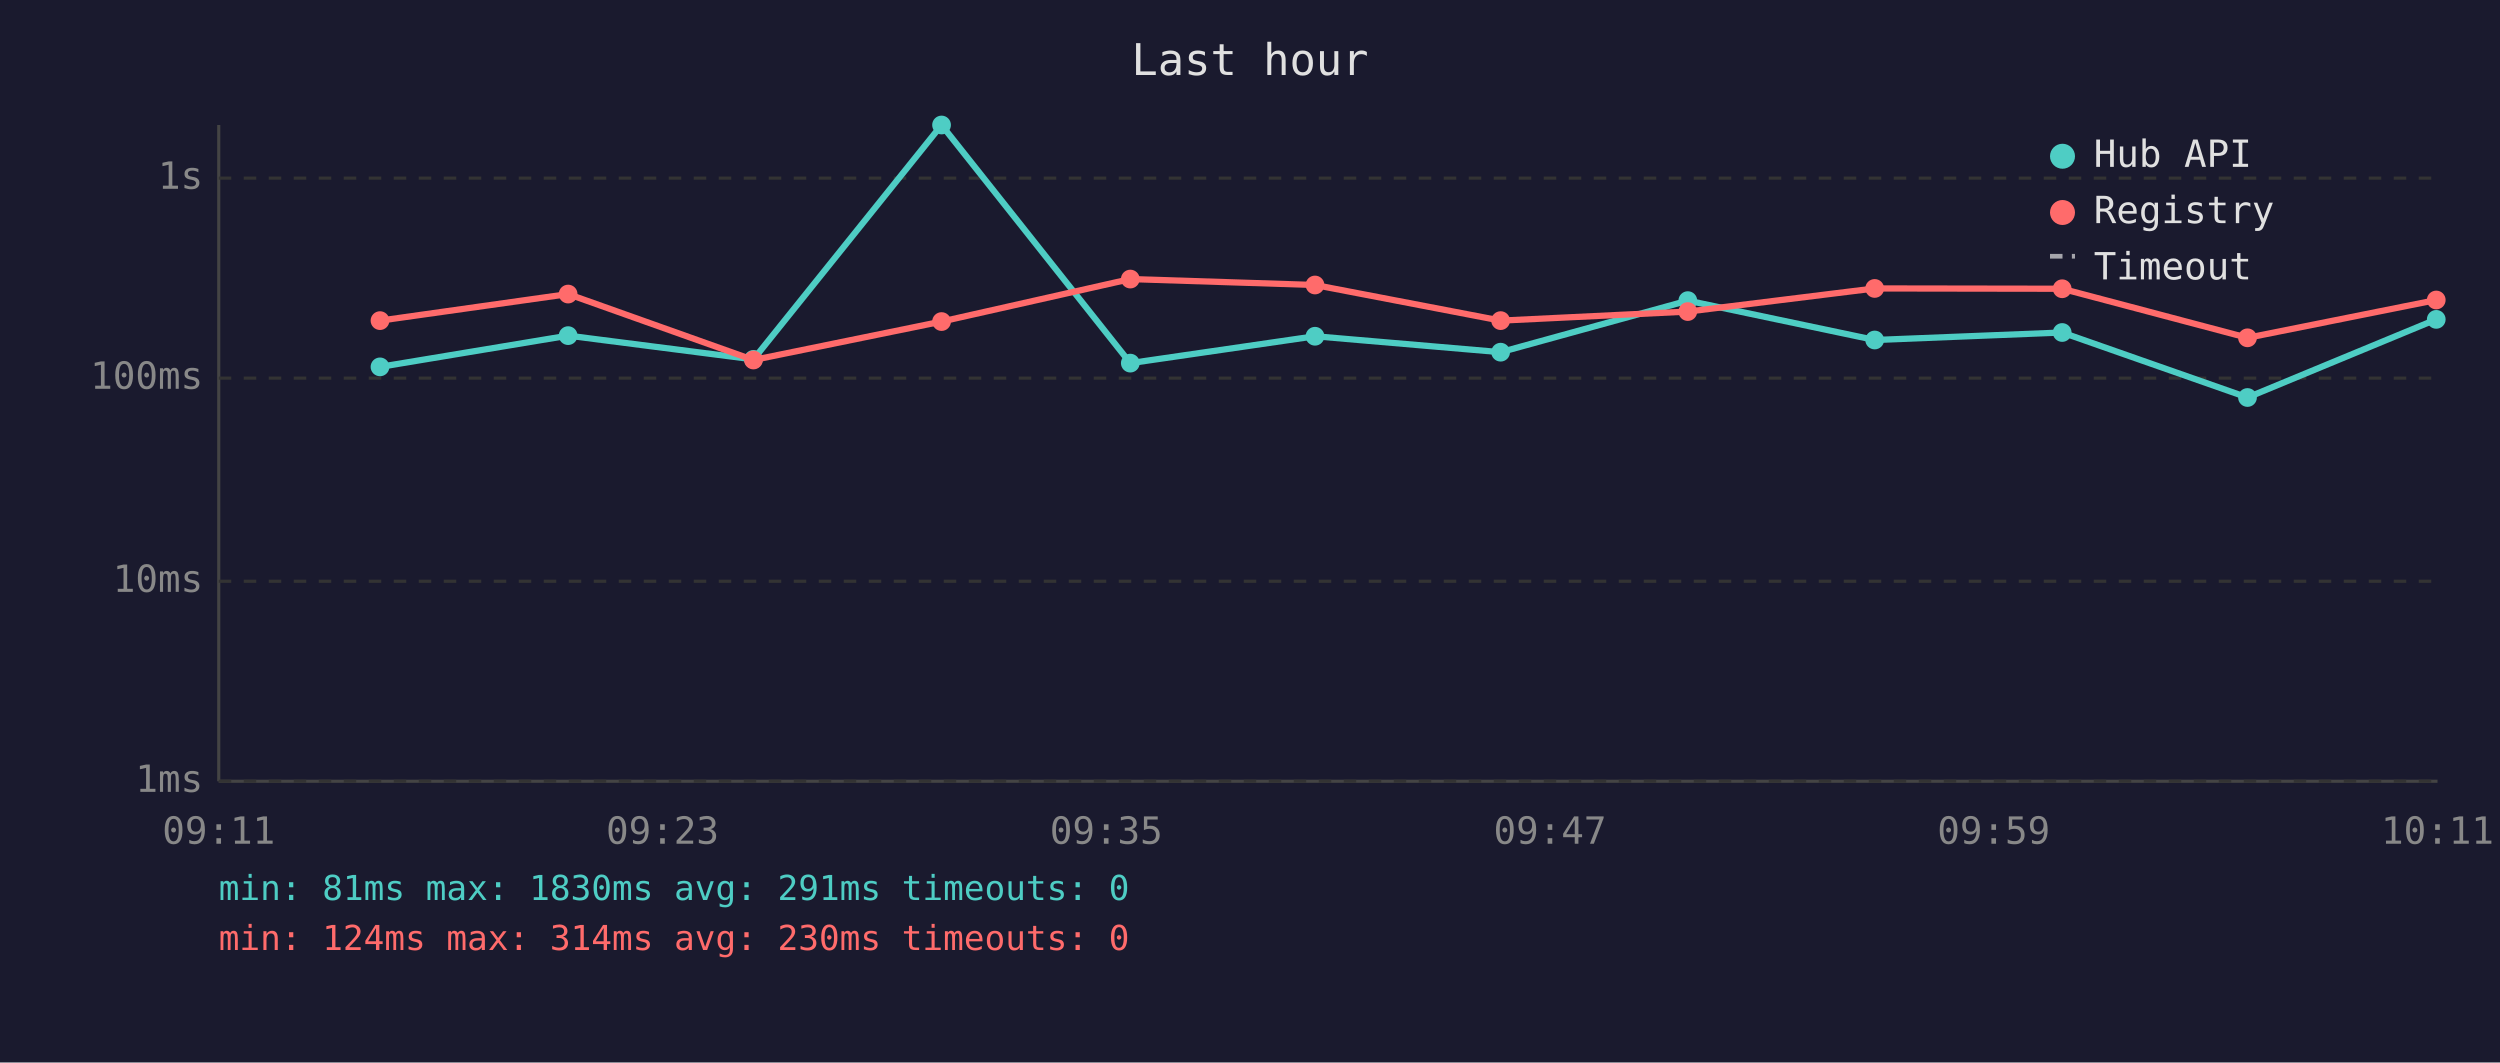
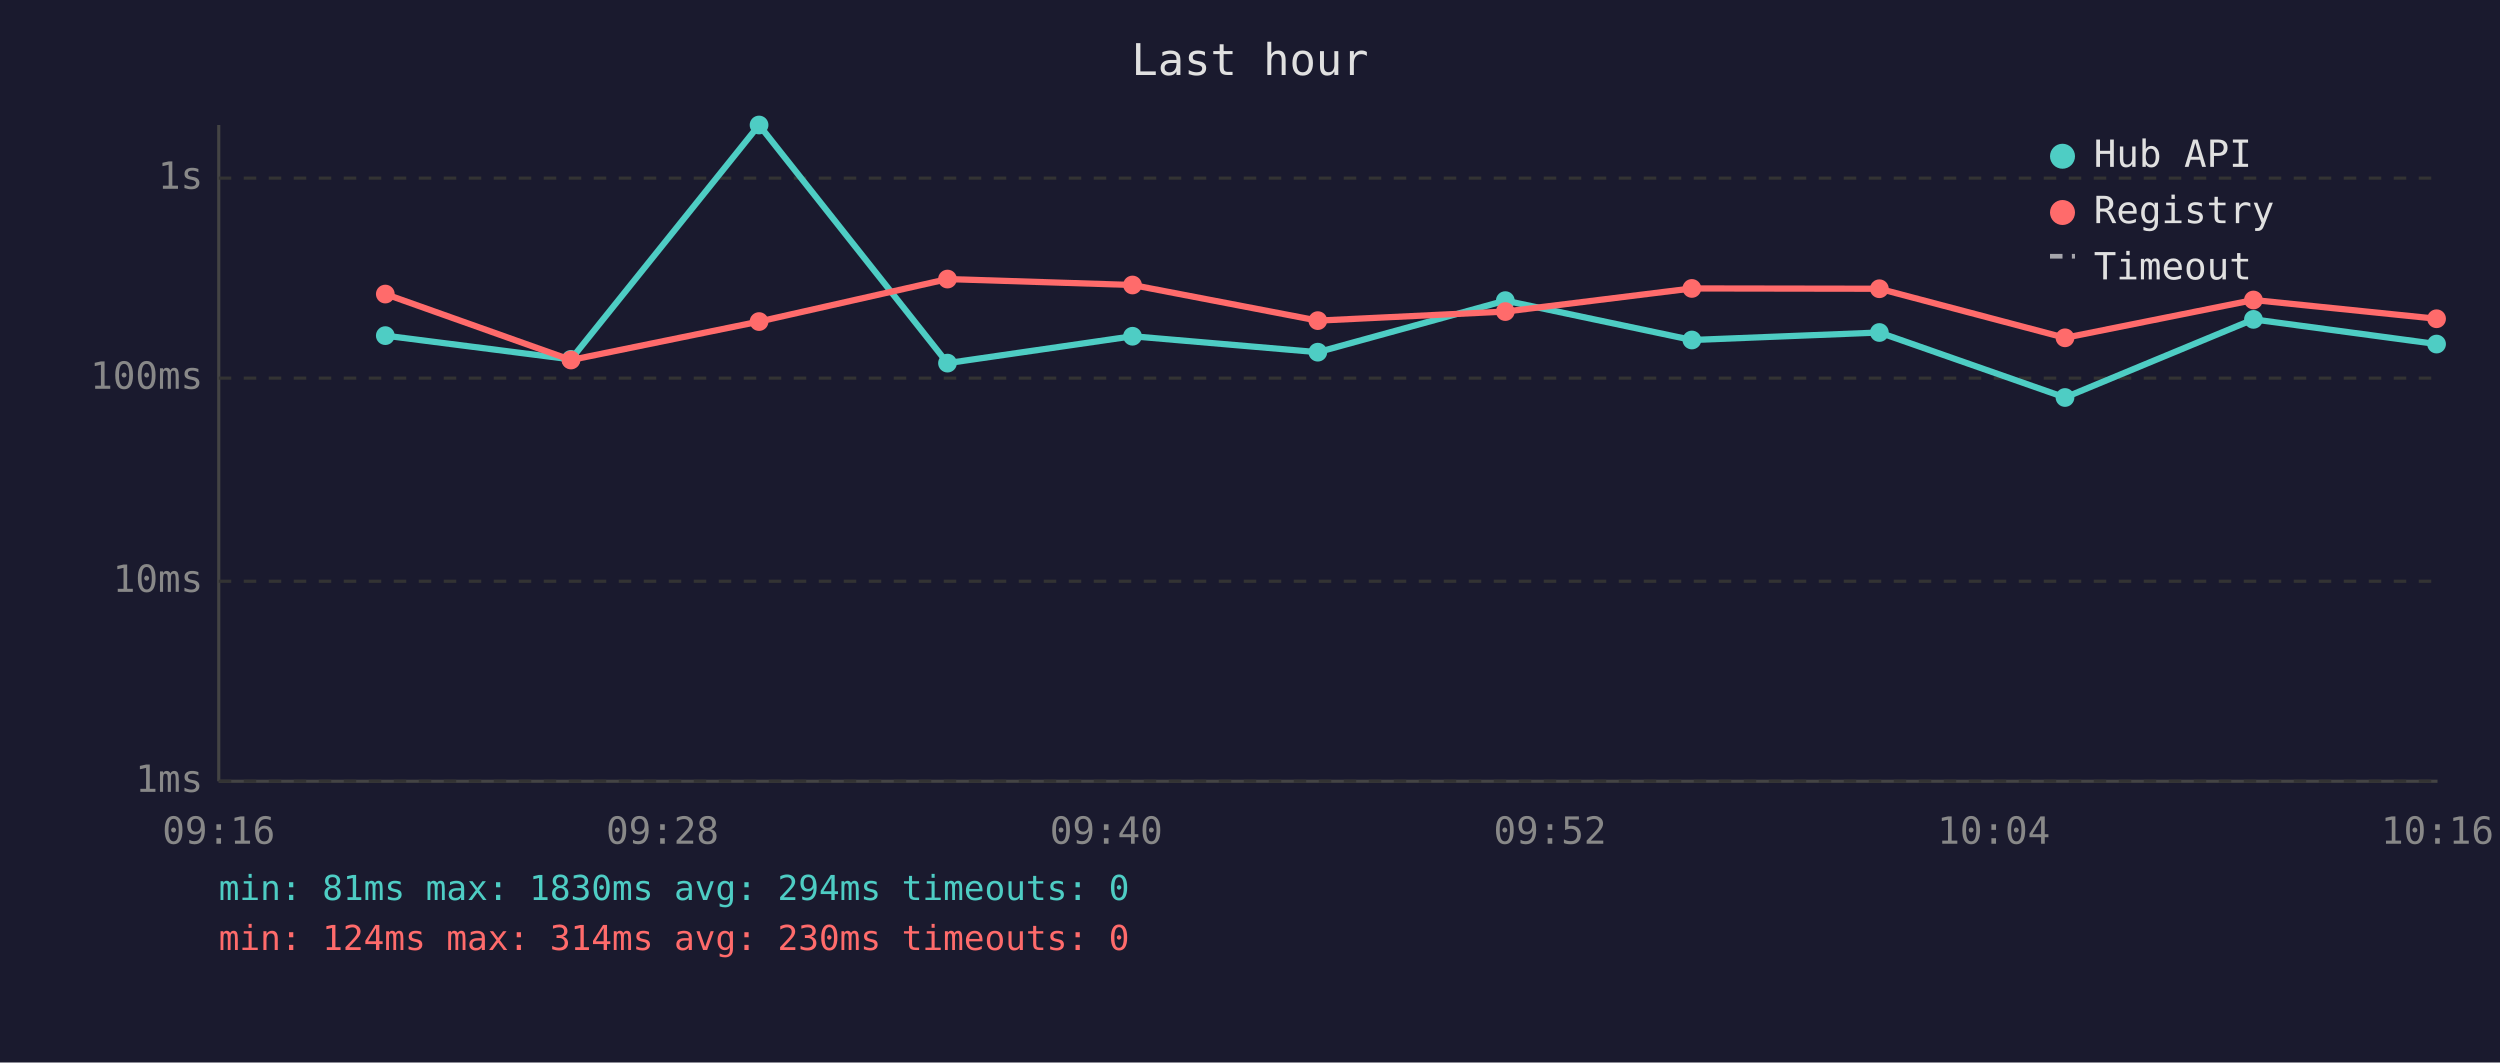
<svg xmlns="http://www.w3.org/2000/svg" viewBox="0 0 800 340" font-family="monospace" font-size="12">
  <rect width="800" height="340" fill="#1a1a2e" />
  <text x="400" y="24" fill="#e0e0e0" font-size="14" text-anchor="middle">Last hour</text>
  <line x1="70" y1="40" x2="70" y2="250" stroke="#444" stroke-width="1" />
  <line x1="70" y1="250" x2="780" y2="250" stroke="#444" stroke-width="1" />
  <line x1="70" y1="250" x2="780" y2="250" stroke="#333" stroke-width="1" stroke-dasharray="4" />
  <text x="65" y="250" fill="#888" text-anchor="end" dominant-baseline="middle">1ms</text>
  <line x1="70" y1="186" x2="780" y2="186" stroke="#333" stroke-width="1" stroke-dasharray="4" />
  <text x="65" y="186" fill="#888" text-anchor="end" dominant-baseline="middle">10ms</text>
  <line x1="70" y1="121" x2="780" y2="121" stroke="#333" stroke-width="1" stroke-dasharray="4" />
  <text x="65" y="121" fill="#888" text-anchor="end" dominant-baseline="middle">100ms</text>
  <line x1="70" y1="57" x2="780" y2="57" stroke="#333" stroke-width="1" stroke-dasharray="4" />
  <text x="65" y="57" fill="#888" text-anchor="end" dominant-baseline="middle">1s</text>
-   <text x="70" y="270" fill="#888" text-anchor="middle">09:11</text>
-   <text x="212" y="270" fill="#888" text-anchor="middle">09:23</text>
-   <text x="354" y="270" fill="#888" text-anchor="middle">09:35</text>
-   <text x="496" y="270" fill="#888" text-anchor="middle">09:47</text>
-   <text x="638" y="270" fill="#888" text-anchor="middle">09:59</text>
-   <text x="780" y="270" fill="#888" text-anchor="middle">10:11</text>
-   <polyline points="121.6,117.4 181.8,107.4 241.1,115.0 301.3,40.0 361.7,116.2 420.8,107.6 480.2,112.7 540.1,96.2 599.9,108.8 659.9,106.4 719.2,127.2 779.6,102.2" fill="none" stroke="#4ecdc4" stroke-width="2" opacity="1" />
-   <circle cx="121.6" cy="117.4" r="3" fill="#4ecdc4" />
-   <circle cx="181.8" cy="107.4" r="3" fill="#4ecdc4" />
-   <circle cx="241.1" cy="115.0" r="3" fill="#4ecdc4" />
-   <circle cx="301.3" cy="40.0" r="3" fill="#4ecdc4" />
-   <circle cx="361.7" cy="116.2" r="3" fill="#4ecdc4" />
-   <circle cx="420.8" cy="107.6" r="3" fill="#4ecdc4" />
-   <circle cx="480.2" cy="112.7" r="3" fill="#4ecdc4" />
-   <circle cx="540.1" cy="96.2" r="3" fill="#4ecdc4" />
-   <circle cx="599.9" cy="108.8" r="3" fill="#4ecdc4" />
-   <circle cx="659.9" cy="106.4" r="3" fill="#4ecdc4" />
-   <circle cx="719.2" cy="127.2" r="3" fill="#4ecdc4" />
-   <circle cx="779.6" cy="102.2" r="3" fill="#4ecdc4" />
-   <polyline points="121.6,102.6 181.8,94.1 241.1,115.2 301.3,102.9 361.7,89.3 420.8,91.2 480.2,102.6 540.1,99.7 599.9,92.3 659.9,92.4 719.2,108.1 779.6,96.0" fill="none" stroke="#ff6b6b" stroke-width="2" opacity="1" />
-   <circle cx="121.6" cy="102.6" r="3" fill="#ff6b6b" />
-   <circle cx="181.8" cy="94.1" r="3" fill="#ff6b6b" />
-   <circle cx="241.1" cy="115.2" r="3" fill="#ff6b6b" />
-   <circle cx="301.3" cy="102.9" r="3" fill="#ff6b6b" />
-   <circle cx="361.7" cy="89.3" r="3" fill="#ff6b6b" />
-   <circle cx="420.8" cy="91.2" r="3" fill="#ff6b6b" />
-   <circle cx="480.2" cy="102.6" r="3" fill="#ff6b6b" />
-   <circle cx="540.1" cy="99.7" r="3" fill="#ff6b6b" />
-   <circle cx="599.9" cy="92.3" r="3" fill="#ff6b6b" />
-   <circle cx="659.9" cy="92.4" r="3" fill="#ff6b6b" />
-   <circle cx="719.2" cy="108.1" r="3" fill="#ff6b6b" />
-   <circle cx="779.6" cy="96.0" r="3" fill="#ff6b6b" />
+   <text x="70" y="270" fill="#888" text-anchor="middle">09:16</text>
+   <text x="212" y="270" fill="#888" text-anchor="middle">09:28</text>
+   <text x="354" y="270" fill="#888" text-anchor="middle">09:40</text>
+   <text x="496" y="270" fill="#888" text-anchor="middle">09:52</text>
+   <text x="638" y="270" fill="#888" text-anchor="middle">10:04</text>
+   <text x="780" y="270" fill="#888" text-anchor="middle">10:16</text>
+   <polyline points="123.3,107.4 182.7,115.0 242.9,40.0 303.2,116.2 362.4,107.6 421.7,112.7 481.7,96.2 541.4,108.8 601.4,106.4 660.8,127.2 721.1,102.2 779.7,110.1" fill="none" stroke="#4ecdc4" stroke-width="2" opacity="1" />
+   <circle cx="123.3" cy="107.4" r="3" fill="#4ecdc4" />
+   <circle cx="182.7" cy="115.0" r="3" fill="#4ecdc4" />
+   <circle cx="242.9" cy="40.0" r="3" fill="#4ecdc4" />
+   <circle cx="303.2" cy="116.2" r="3" fill="#4ecdc4" />
+   <circle cx="362.4" cy="107.6" r="3" fill="#4ecdc4" />
+   <circle cx="421.7" cy="112.7" r="3" fill="#4ecdc4" />
+   <circle cx="481.7" cy="96.2" r="3" fill="#4ecdc4" />
+   <circle cx="541.4" cy="108.8" r="3" fill="#4ecdc4" />
+   <circle cx="601.4" cy="106.4" r="3" fill="#4ecdc4" />
+   <circle cx="660.8" cy="127.2" r="3" fill="#4ecdc4" />
+   <circle cx="721.1" cy="102.2" r="3" fill="#4ecdc4" />
+   <circle cx="779.7" cy="110.1" r="3" fill="#4ecdc4" />
+   <polyline points="123.3,94.1 182.7,115.2 242.9,102.9 303.2,89.3 362.4,91.2 421.7,102.6 481.7,99.7 541.4,92.3 601.4,92.4 660.8,108.1 721.1,96.0 779.7,102.0" fill="none" stroke="#ff6b6b" stroke-width="2" opacity="1" />
+   <circle cx="123.3" cy="94.1" r="3" fill="#ff6b6b" />
+   <circle cx="182.7" cy="115.2" r="3" fill="#ff6b6b" />
+   <circle cx="242.9" cy="102.9" r="3" fill="#ff6b6b" />
+   <circle cx="303.2" cy="89.3" r="3" fill="#ff6b6b" />
+   <circle cx="362.4" cy="91.2" r="3" fill="#ff6b6b" />
+   <circle cx="421.7" cy="102.6" r="3" fill="#ff6b6b" />
+   <circle cx="481.7" cy="99.7" r="3" fill="#ff6b6b" />
+   <circle cx="541.4" cy="92.3" r="3" fill="#ff6b6b" />
+   <circle cx="601.4" cy="92.4" r="3" fill="#ff6b6b" />
+   <circle cx="660.8" cy="108.1" r="3" fill="#ff6b6b" />
+   <circle cx="721.1" cy="96.0" r="3" fill="#ff6b6b" />
+   <circle cx="779.7" cy="102.0" r="3" fill="#ff6b6b" />
  <circle cx="660" cy="50" r="4" fill="#4ecdc4" />
  <text x="670" y="50" fill="#e0e0e0" dominant-baseline="middle">Hub API</text>
  <circle cx="660" cy="68" r="4" fill="#ff6b6b" />
  <text x="670" y="68" fill="#e0e0e0" dominant-baseline="middle">Registry</text>
  <line x1="656" y1="82" x2="664" y2="82" stroke="#e0e0e0" stroke-width="1.5" stroke-dasharray="4,3" opacity="0.7" />
  <text x="670" y="86" fill="#e0e0e0" dominant-baseline="middle">Timeout</text>
-   <text x="70" y="288" fill="#4ecdc4" font-size="11">min: 81ms  max: 1830ms  avg: 291ms  timeouts: 0</text>
+   <text x="70" y="288" fill="#4ecdc4" font-size="11">min: 81ms  max: 1830ms  avg: 294ms  timeouts: 0</text>
  <text x="70" y="304" fill="#ff6b6b" font-size="11">min: 124ms  max: 314ms  avg: 230ms  timeouts: 0</text>
</svg>
